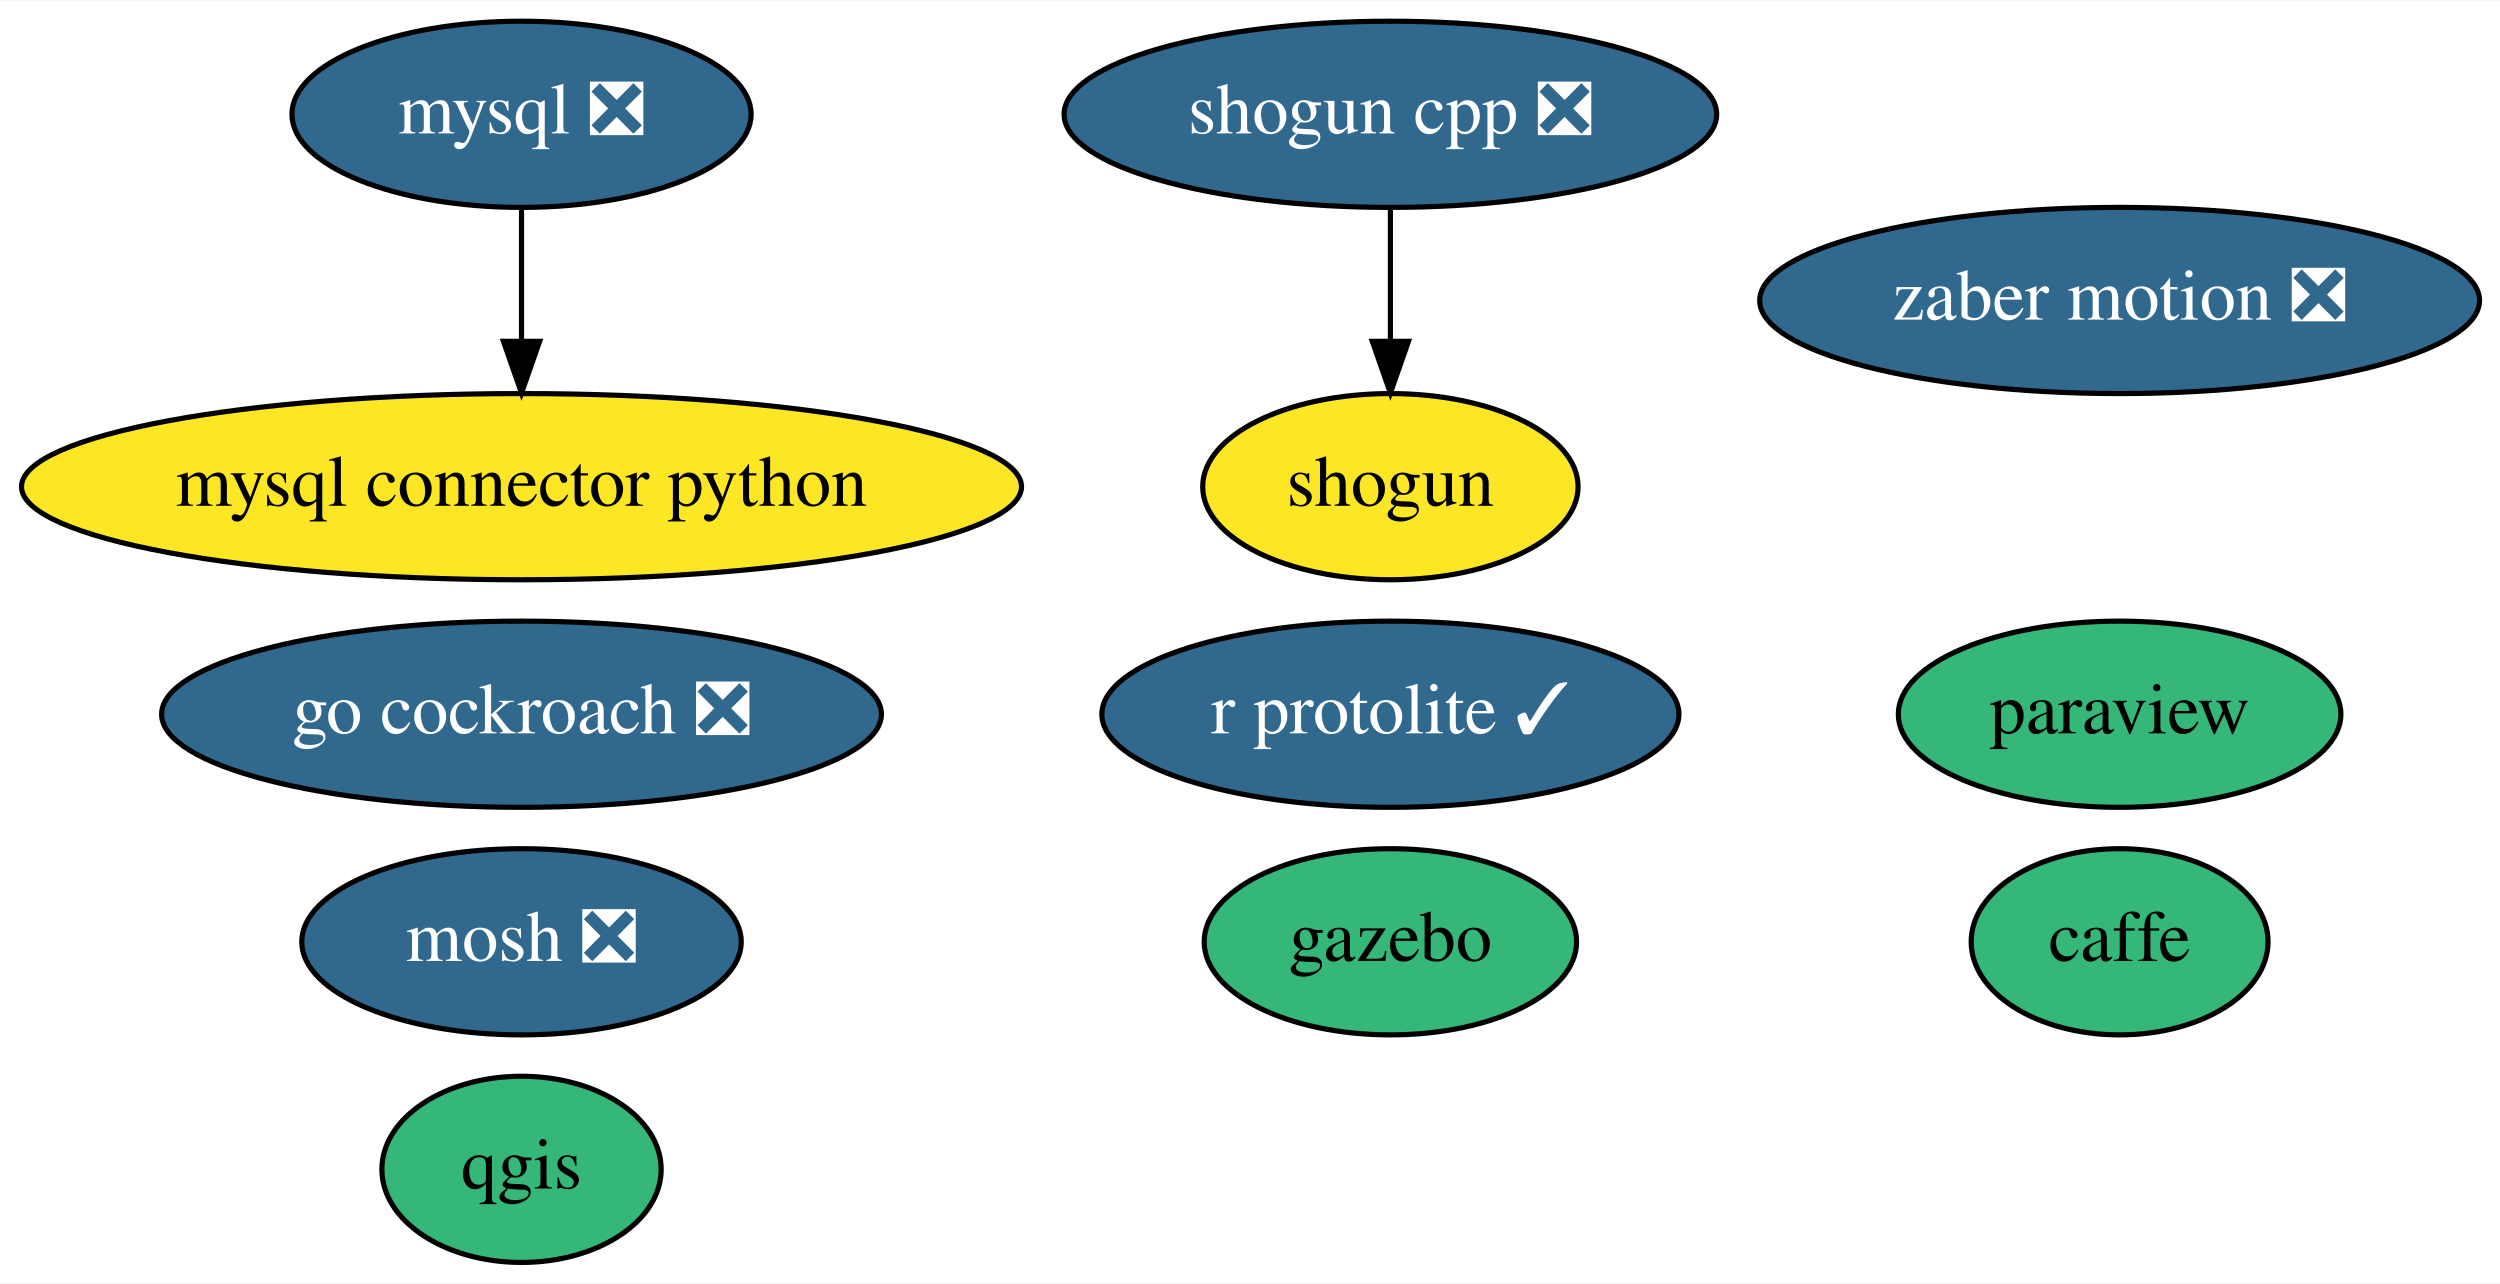
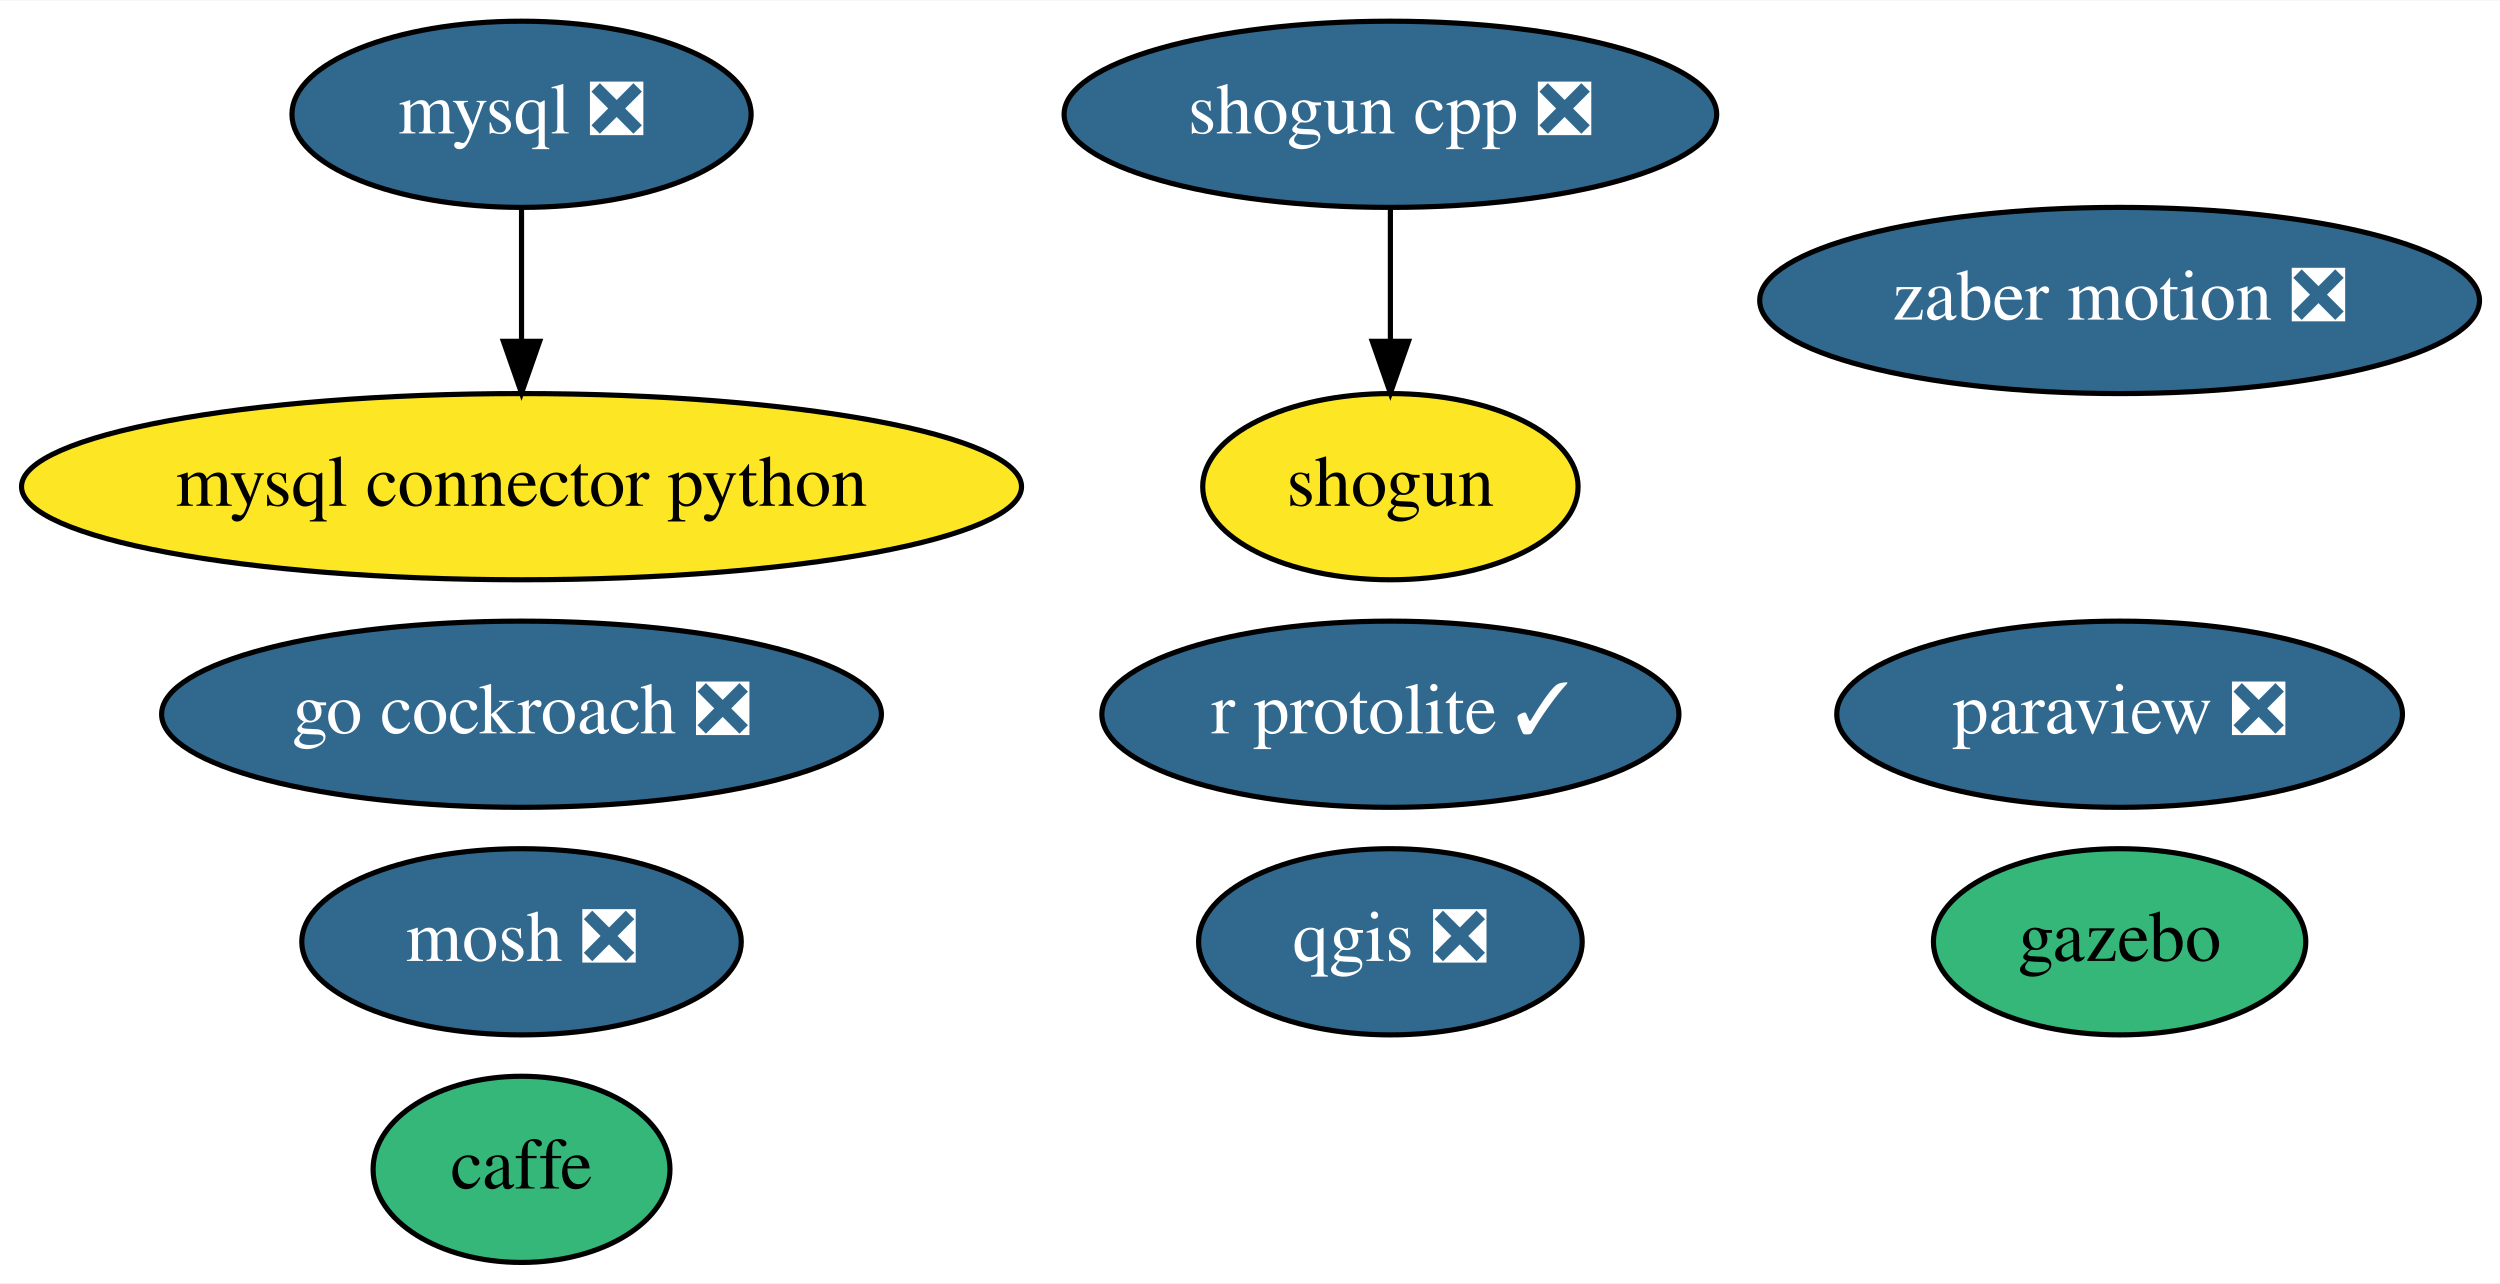
<svg xmlns="http://www.w3.org/2000/svg" xmlns:xlink="http://www.w3.org/1999/xlink" width="483pt" height="248pt" viewBox="0.00 0.00 483.39 248.00">
  <g id="graph0" class="graph" transform="scale(1 1) rotate(0) translate(4 244)">
    <polygon fill="white" stroke="transparent" points="-4,4 -4,-244 479.39,-244 479.39,4 -4,4" />
    <g id="node1" class="node">
      <g id="a_node1">
        <a xlink:href="https://github.com/conda-forge/caffe-feedstock" xlink:title="caffe">
-           <ellipse fill="#35b779" stroke="black" cx="405.84" cy="-62" rx="28.7" ry="18" />
-           <text text-anchor="middle" x="405.84" y="-58.3" font-family="Times,serif" font-size="14.00">caffe</text>
+           <ellipse fill="#35b779" stroke="black" cx="96.84" cy="-18" rx="28.7" ry="18" />
+           <text text-anchor="middle" x="96.84" y="-14.3" font-family="Times,serif" font-size="14.00">caffe</text>
        </a>
      </g>
    </g>
    <g id="node2" class="node">
      <g id="a_node2">
        <a xlink:href="https://github.com/conda-forge/mosh-feedstock/pull/18" xlink:title="mosh ❎">
          <ellipse fill="#31688e" stroke="black" cx="96.84" cy="-62" rx="42.49" ry="18" />
          <text text-anchor="middle" x="96.84" y="-58.3" font-family="Times,serif" font-size="14.00" fill="white">mosh ❎</text>
        </a>
      </g>
    </g>
    <g id="node3" class="node">
      <g id="a_node3">
        <a xlink:href="https://github.com/conda-forge/mysql-feedstock/pull/26" xlink:title="mysql ❎">
          <ellipse fill="#31688e" stroke="black" cx="96.84" cy="-222" rx="44.39" ry="18" />
          <text text-anchor="middle" x="96.84" y="-218.3" font-family="Times,serif" font-size="14.00" fill="white">mysql ❎</text>
        </a>
      </g>
    </g>
    <g id="node4" class="node">
      <g id="a_node4">
        <a xlink:href="https://github.com/conda-forge/mysql-connector-python-feedstock" xlink:title="mysql connector python">
          <ellipse fill="#fde725" stroke="black" cx="96.84" cy="-150" rx="96.68" ry="18" />
          <text text-anchor="middle" x="96.84" y="-146.3" font-family="Times,serif" font-size="14.00">mysql connector python</text>
        </a>
      </g>
    </g>
    <g id="edge1" class="edge">
      <path fill="none" stroke="black" d="M96.84,-203.7C96.84,-195.98 96.84,-186.71 96.84,-178.11" />
      <polygon fill="black" stroke="black" points="100.34,-178.1 96.84,-168.1 93.34,-178.1 100.34,-178.1" />
    </g>
    <g id="node5" class="node">
      <g id="a_node5">
-         <a xlink:href="https://github.com/conda-forge/paraview-feedstock" xlink:title="paraview">
-           <ellipse fill="#35b779" stroke="black" cx="405.84" cy="-106" rx="42.79" ry="18" />
-           <text text-anchor="middle" x="405.84" y="-102.3" font-family="Times,serif" font-size="14.00">paraview</text>
+         <a xlink:href="https://github.com/conda-forge/paraview-feedstock/pull/111" xlink:title="paraview ❎">
+           <ellipse fill="#31688e" stroke="black" cx="405.84" cy="-106" rx="54.69" ry="18" />
+           <text text-anchor="middle" x="405.84" y="-102.3" font-family="Times,serif" font-size="14.00" fill="white">paraview ❎</text>
        </a>
      </g>
    </g>
    <g id="node6" class="node">
      <g id="a_node6">
-         <a xlink:href="https://github.com/conda-forge/qgis-feedstock" xlink:title="qgis">
-           <ellipse fill="#35b779" stroke="black" cx="96.84" cy="-18" rx="27" ry="18" />
-           <text text-anchor="middle" x="96.84" y="-14.3" font-family="Times,serif" font-size="14.00">qgis</text>
+         <a xlink:href="https://github.com/conda-forge/qgis-feedstock/pull/160" xlink:title="qgis ❎">
+           <ellipse fill="#31688e" stroke="black" cx="264.84" cy="-62" rx="37.09" ry="18" />
+           <text text-anchor="middle" x="264.84" y="-58.3" font-family="Times,serif" font-size="14.00" fill="white">qgis ❎</text>
        </a>
      </g>
    </g>
    <g id="node7" class="node">
      <g id="a_node7">
        <a xlink:href="https://github.com/conda-forge/shogun-feedstock" xlink:title="shogun">
          <ellipse fill="#fde725" stroke="black" cx="264.84" cy="-150" rx="36.29" ry="18" />
          <text text-anchor="middle" x="264.84" y="-146.3" font-family="Times,serif" font-size="14.00">shogun</text>
        </a>
      </g>
    </g>
    <g id="node8" class="node">
      <g id="a_node8">
        <a xlink:href="https://github.com/conda-forge/shogun-cpp-feedstock/pull/42" xlink:title="shogun cpp ❎">
          <ellipse fill="#31688e" stroke="black" cx="264.84" cy="-222" rx="63.09" ry="18" />
          <text text-anchor="middle" x="264.84" y="-218.3" font-family="Times,serif" font-size="14.00" fill="white">shogun cpp ❎</text>
        </a>
      </g>
    </g>
    <g id="edge2" class="edge">
      <path fill="none" stroke="black" d="M264.84,-203.7C264.84,-195.98 264.84,-186.71 264.84,-178.11" />
      <polygon fill="black" stroke="black" points="268.34,-178.1 264.84,-168.1 261.34,-178.1 268.34,-178.1" />
    </g>
    <g id="node9" class="node">
      <g id="a_node9">
        <a xlink:href="https://github.com/conda-forge/r-protolite-feedstock/pull/15" xlink:title="r protolite ✓">
          <ellipse fill="#31688e" stroke="black" cx="264.84" cy="-106" rx="55.79" ry="18" />
          <text text-anchor="middle" x="264.84" y="-102.3" font-family="Times,serif" font-size="14.00" fill="white">r protolite ✓</text>
        </a>
      </g>
    </g>
    <g id="node10" class="node">
      <g id="a_node10">
        <a xlink:href="https://github.com/conda-forge/gazebo-feedstock" xlink:title="gazebo">
-           <ellipse fill="#35b779" stroke="black" cx="264.84" cy="-62" rx="36" ry="18" />
-           <text text-anchor="middle" x="264.84" y="-58.3" font-family="Times,serif" font-size="14.00">gazebo</text>
+           <ellipse fill="#35b779" stroke="black" cx="405.84" cy="-62" rx="36" ry="18" />
+           <text text-anchor="middle" x="405.84" y="-58.3" font-family="Times,serif" font-size="14.00">gazebo</text>
        </a>
      </g>
    </g>
    <g id="node11" class="node">
      <g id="a_node11">
        <a xlink:href="https://github.com/conda-forge/zaber-motion-feedstock/pull/25" xlink:title="zaber motion ❎">
          <ellipse fill="#31688e" stroke="black" cx="405.84" cy="-186" rx="69.59" ry="18" />
          <text text-anchor="middle" x="405.84" y="-182.3" font-family="Times,serif" font-size="14.00" fill="white">zaber motion ❎</text>
        </a>
      </g>
    </g>
    <g id="node12" class="node">
      <g id="a_node12">
        <a xlink:href="https://github.com/conda-forge/go-cockroach-feedstock/pull/16" xlink:title="go cockroach ❎">
          <ellipse fill="#31688e" stroke="black" cx="96.84" cy="-106" rx="69.59" ry="18" />
          <text text-anchor="middle" x="96.84" y="-102.3" font-family="Times,serif" font-size="14.00" fill="white">go cockroach ❎</text>
        </a>
      </g>
    </g>
  </g>
</svg>
